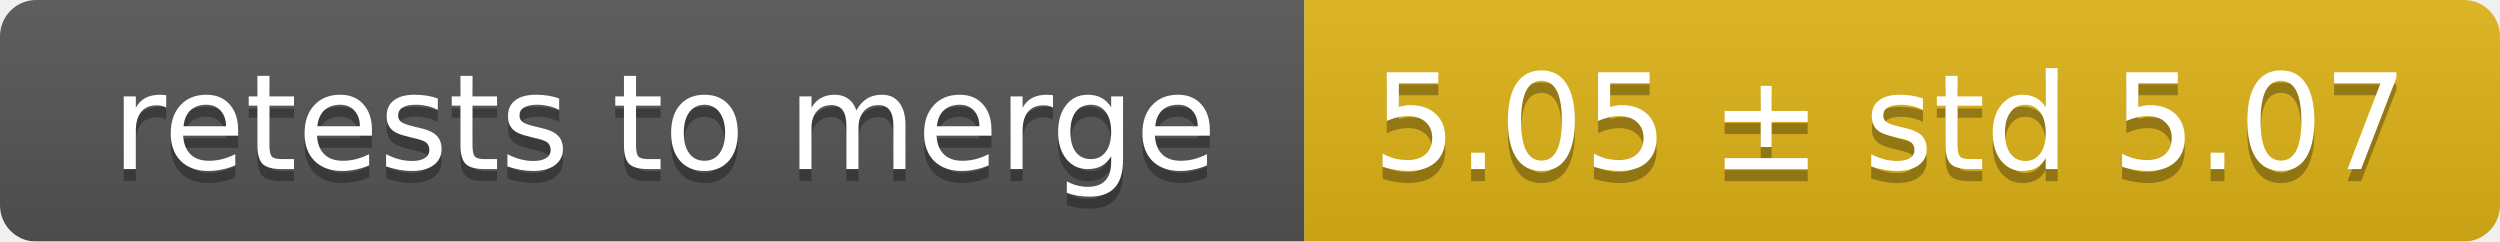
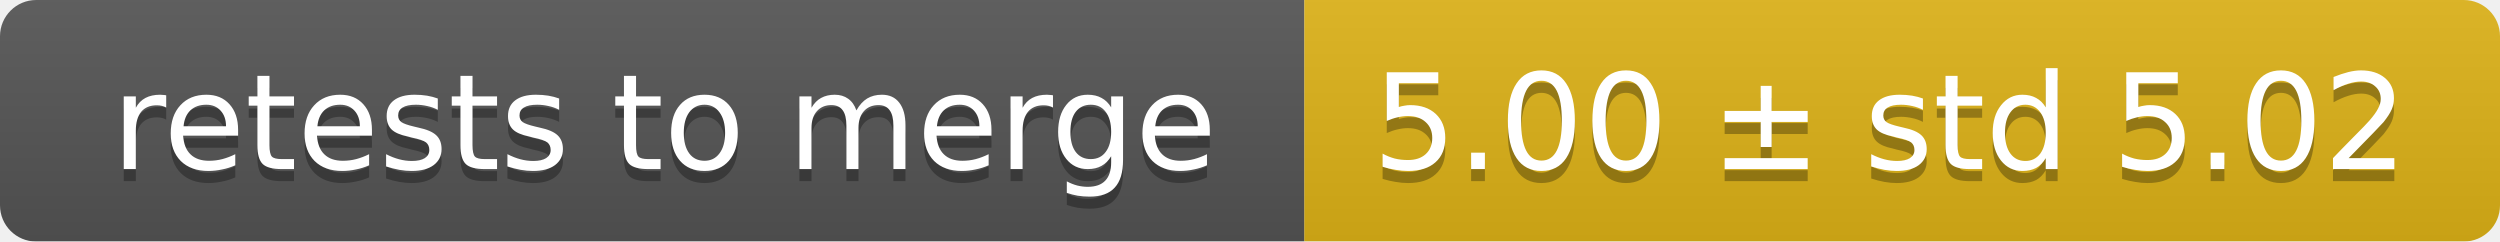
<svg xmlns="http://www.w3.org/2000/svg" width="207" height="20">
  <linearGradient id="smooth" x2="0" y2="100%">
    <stop offset="0" stop-color="#bbb" stop-opacity=".1" />
    <stop offset="1" stop-opacity=".1" />
  </linearGradient>
  <mask id="round">
    <rect width="207" height="20" rx="3" fill="#fff" />
  </mask>
  <g mask="url(#round)">
    <rect width="108" height="20" fill="#555" />
    <rect x="108" width="99" height="20" fill="#dfb317" />
    <rect width="207" height="20" fill="url(#smooth)" />
  </g>
  <g fill="#fff" text-anchor="middle" font-family="DejaVu Sans,Verdana,Geneva,sans-serif" font-size="11">
    <text x="55" y="15" fill="#010101" fill-opacity=".3">retests to merge</text>
    <text x="55" y="14">retests to merge</text>
-     <text x="156.5" y="15" fill="#010101" fill-opacity=".3">5.05 ± std 5.07</text>
-     <text x="156.5" y="14">5.05 ± std 5.07</text>
+     <text x="156.5" y="15" fill="#010101" fill-opacity=".3">5.00 ± std 5.02</text>
+     <text x="156.5" y="14">5.00 ± std 5.02</text>
  </g>
</svg>
